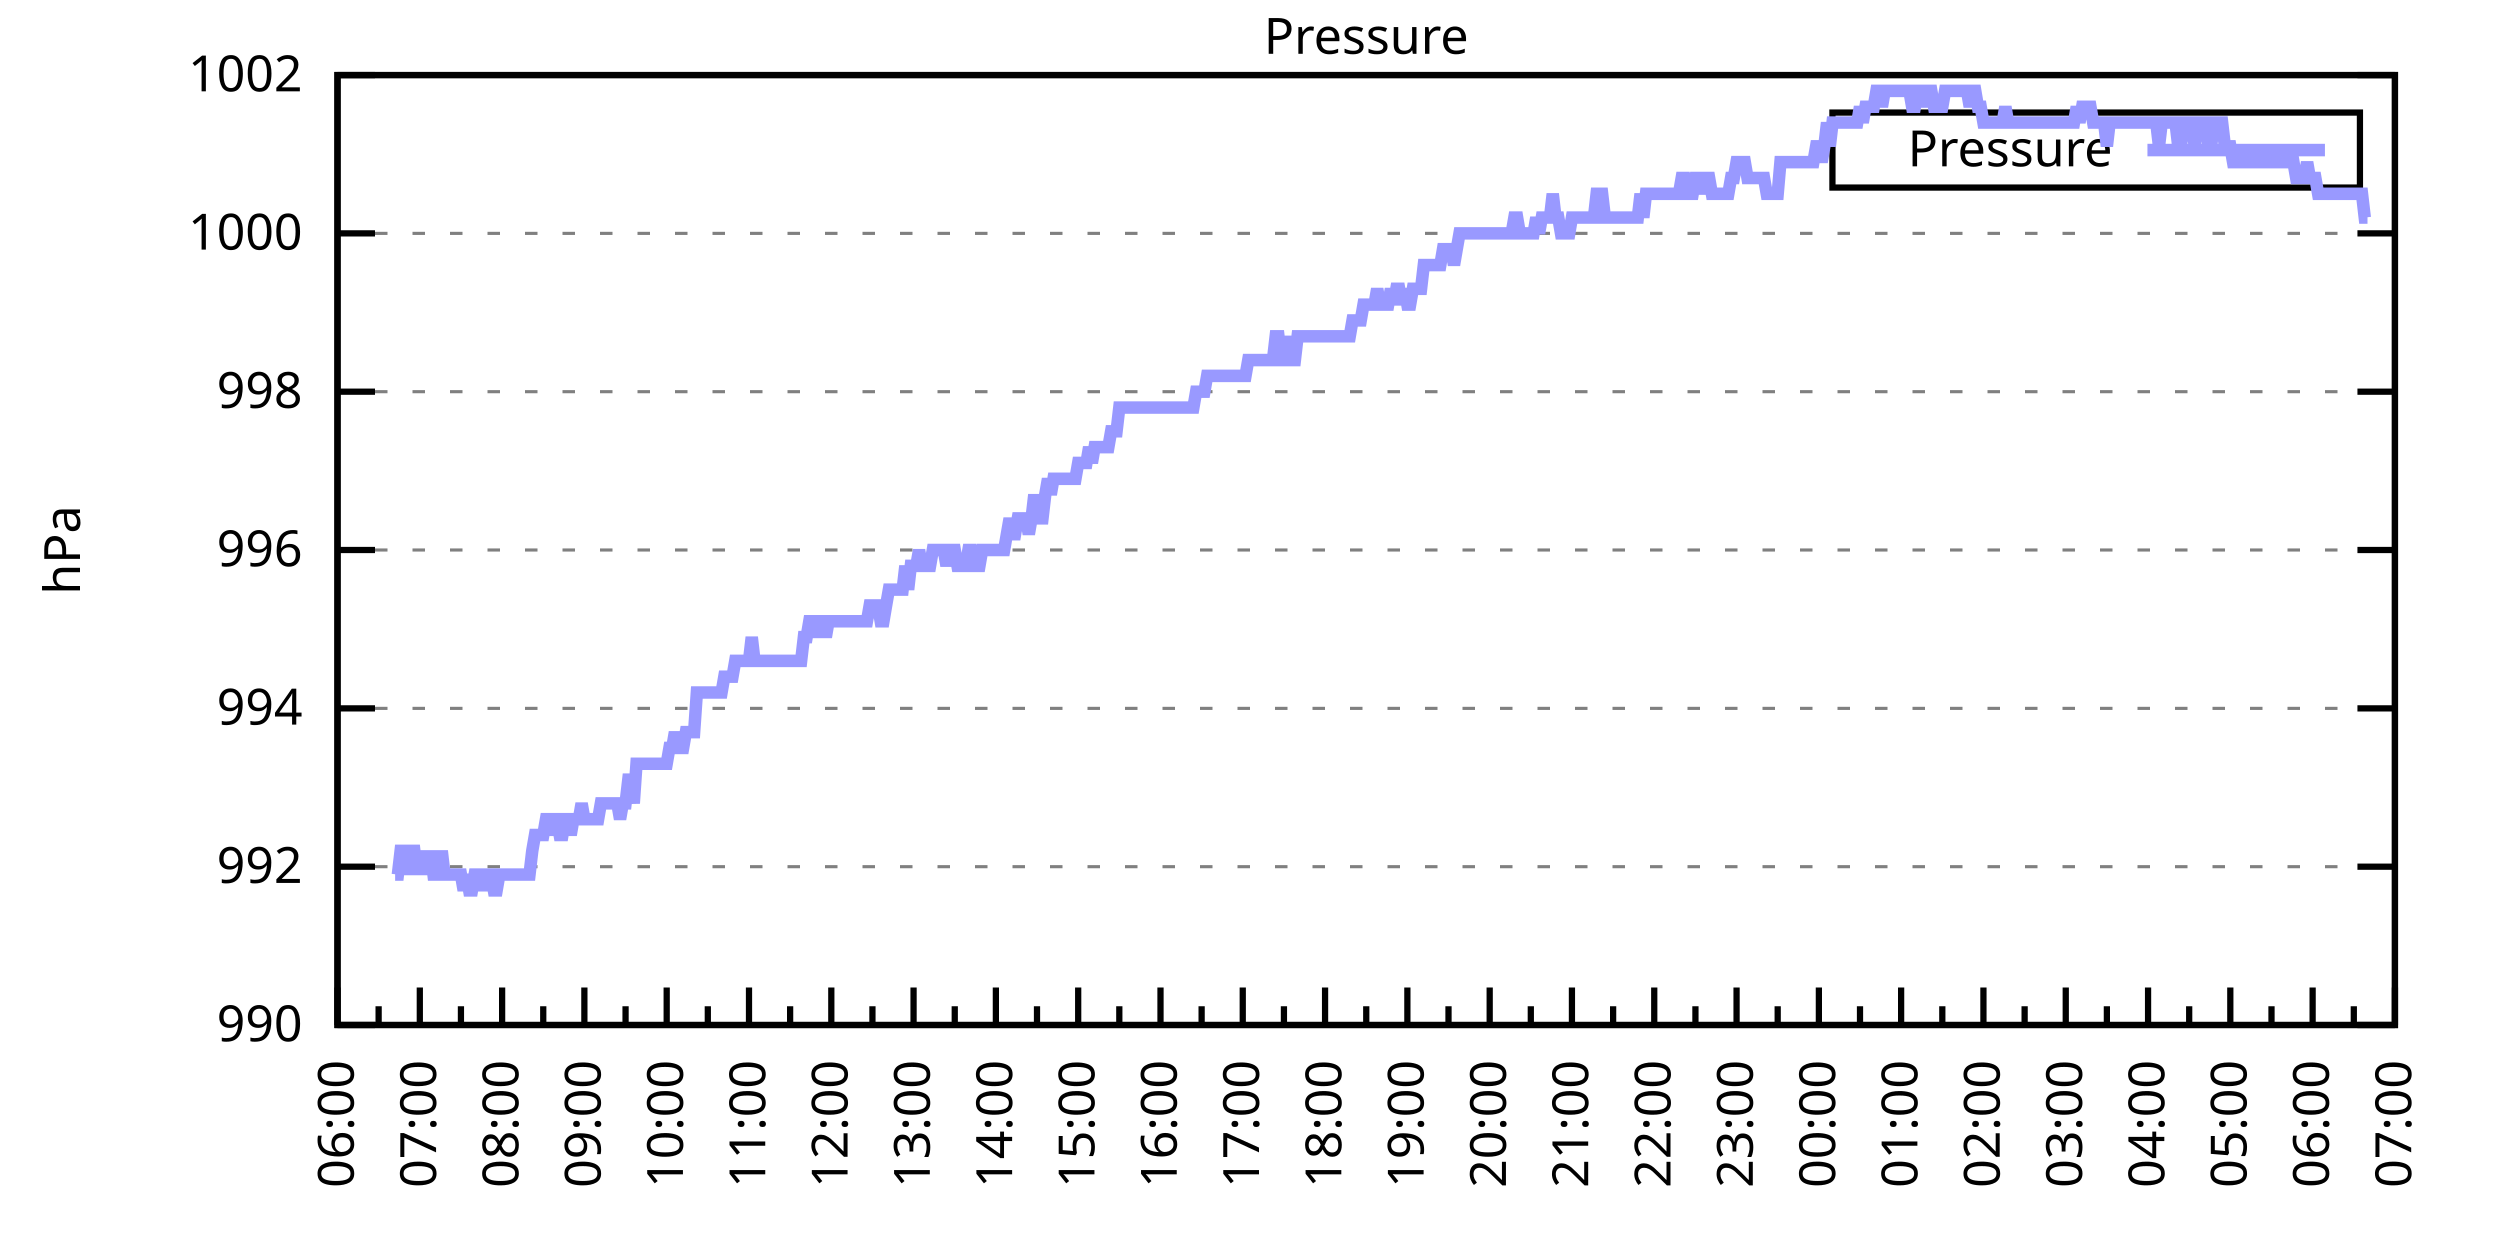
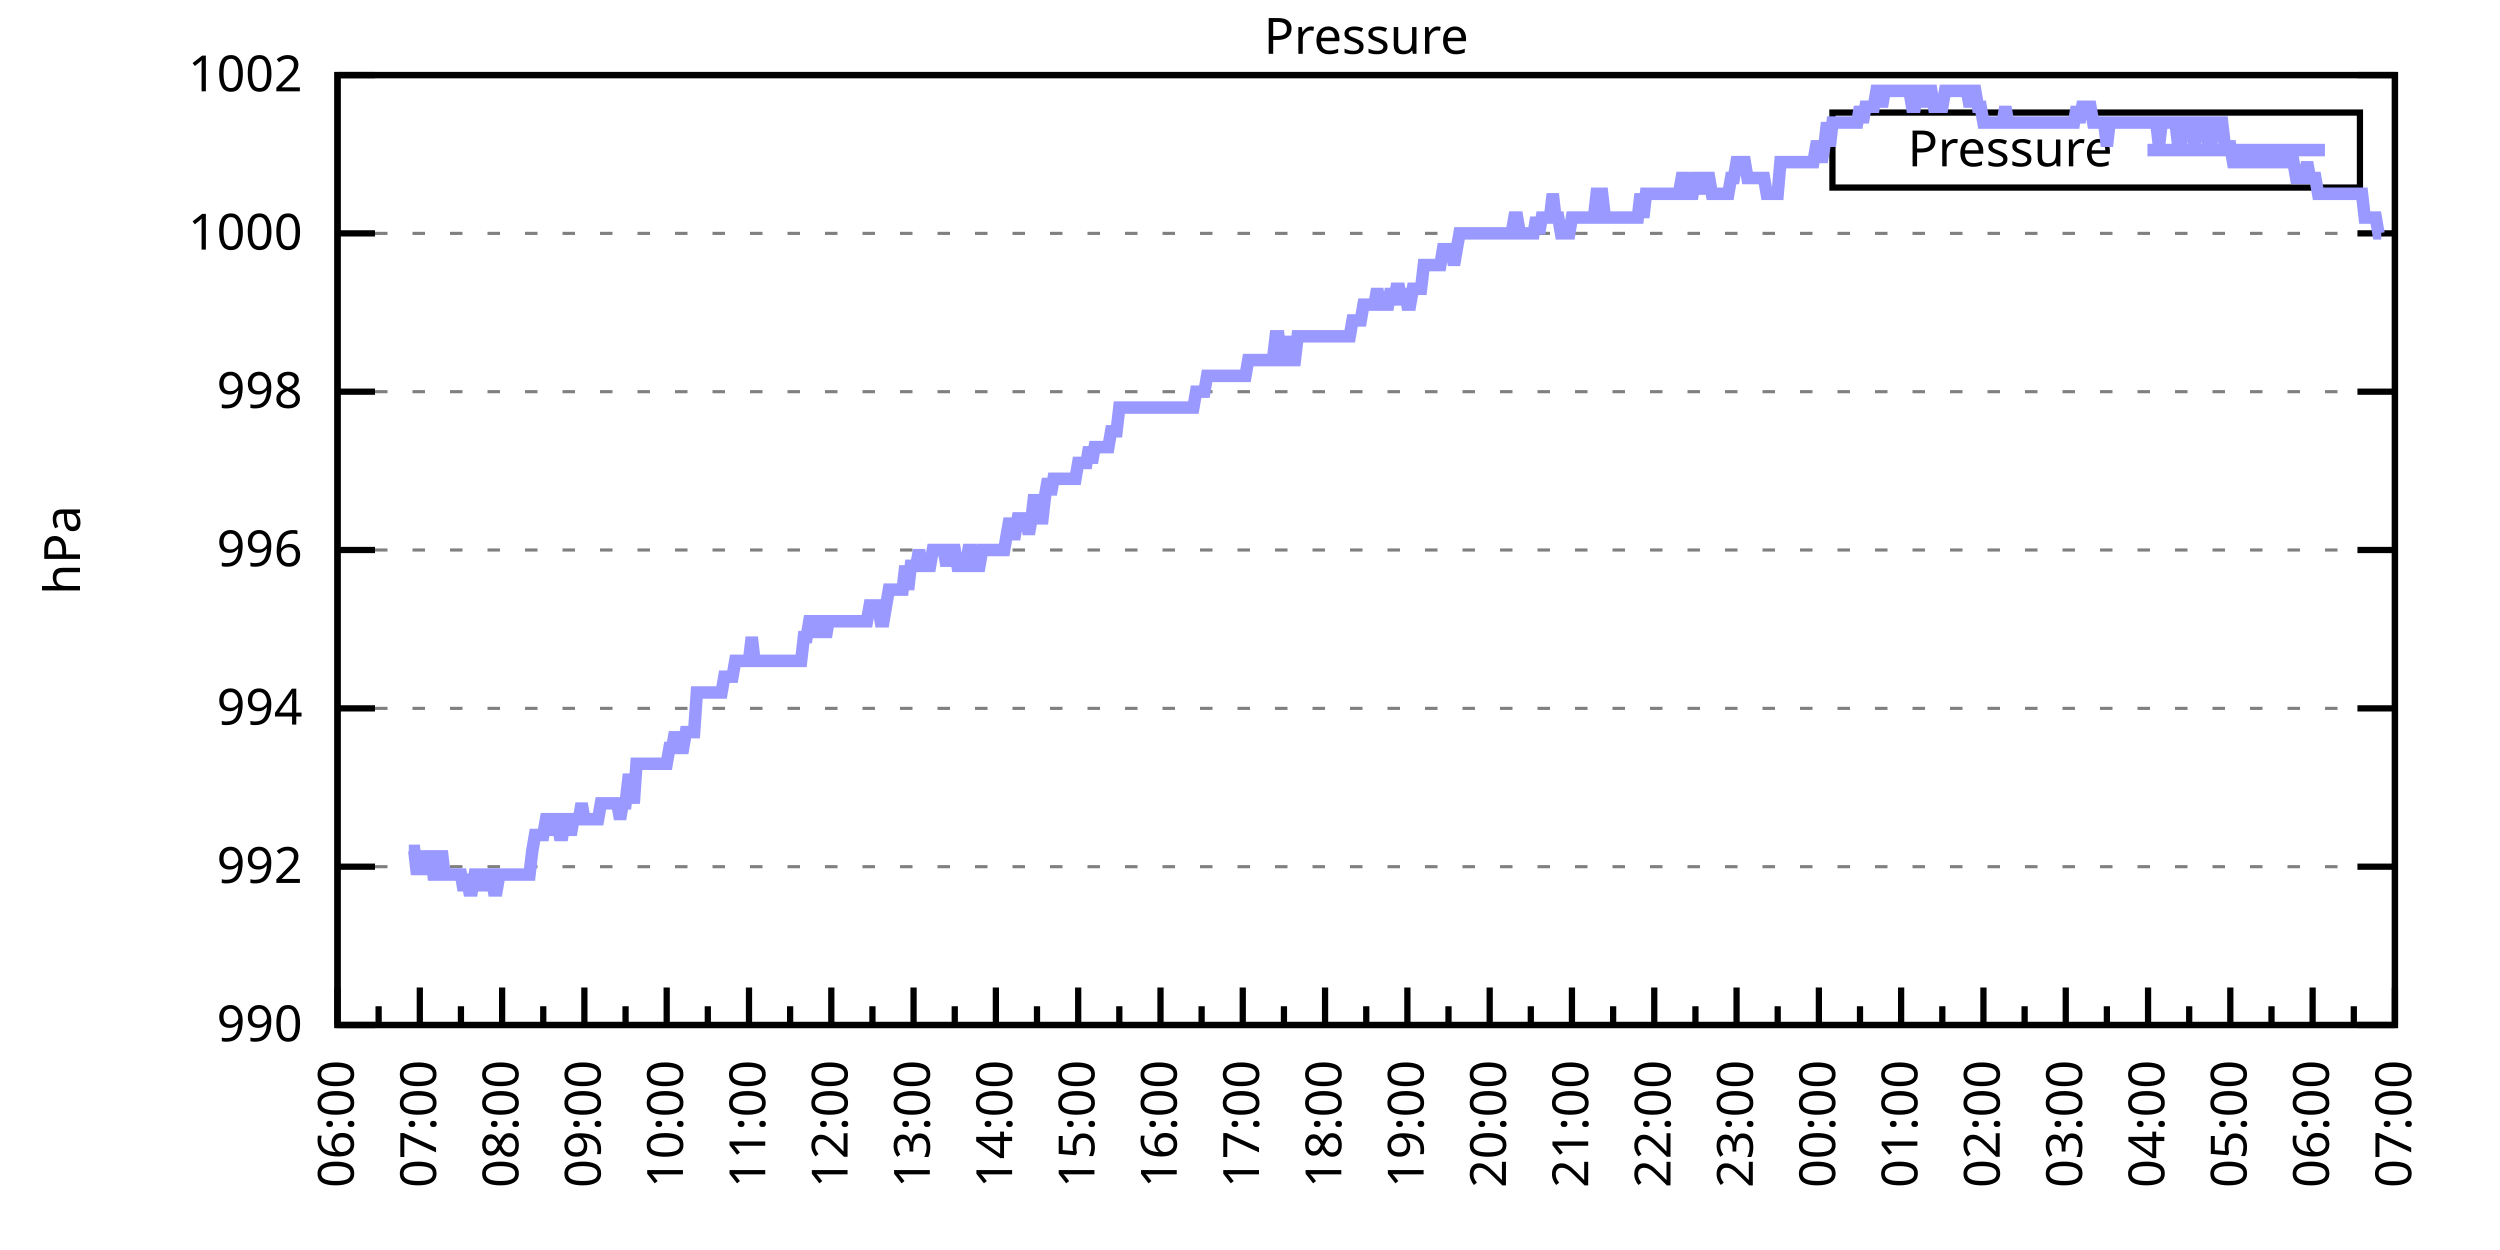
<svg xmlns="http://www.w3.org/2000/svg" xmlns:xlink="http://www.w3.org/1999/xlink" width="400" height="200" viewBox="0 0 400 200">
  <g id="gnuplot_canvas">
    <rect x="0" y="0" width="400" height="200" fill="none" />
    <defs>
      <circle id="gpDot" r="0.5" stroke-width="0.5" stroke="currentColor" />
      <path id="gpPt0" stroke-width="0.333" stroke="currentColor" d="M-1,0 h2 M0,-1 v2" />
      <path id="gpPt1" stroke-width="0.333" stroke="currentColor" d="M-1,-1 L1,1 M1,-1 L-1,1" />
      <path id="gpPt2" stroke-width="0.333" stroke="currentColor" d="M-1,0 L1,0 M0,-1 L0,1 M-1,-1 L1,1 M-1,1 L1,-1" />
      <rect id="gpPt3" stroke-width="0.333" stroke="currentColor" x="-1" y="-1" width="2" height="2" />
      <rect id="gpPt4" stroke-width="0.333" stroke="currentColor" fill="currentColor" x="-1" y="-1" width="2" height="2" />
      <circle id="gpPt5" stroke-width="0.333" stroke="currentColor" cx="0" cy="0" r="1" />
      <use xlink:href="#gpPt5" id="gpPt6" fill="currentColor" stroke="none" />
      <path id="gpPt7" stroke-width="0.333" stroke="currentColor" d="M0,-1.33 L-1.33,0.67 L1.33,0.67 z" />
      <use xlink:href="#gpPt7" id="gpPt8" fill="currentColor" stroke="none" />
      <use xlink:href="#gpPt7" id="gpPt9" stroke="currentColor" transform="rotate(180)" />
      <use xlink:href="#gpPt9" id="gpPt10" fill="currentColor" stroke="none" />
      <use xlink:href="#gpPt3" id="gpPt11" stroke="currentColor" transform="rotate(45)" />
      <use xlink:href="#gpPt11" id="gpPt12" fill="currentColor" stroke="none" />
      <path id="gpPt13" stroke-width="0.333" stroke="currentColor" d="M0,1.330 L1.265,0.411 L0.782,-1.067 L-0.782,-1.076 L-1.265,0.411 z" />
      <use xlink:href="#gpPt13" id="gpPt14" fill="currentColor" stroke="none" />
      <filter id="textbox" filterUnits="objectBoundingBox" x="0" y="0" height="1" width="1">
        <feFlood flood-color="white" flood-opacity="1" result="bgnd" />
        <feComposite in="SourceGraphic" in2="bgnd" operator="atop" />
      </filter>
      <filter id="greybox" filterUnits="objectBoundingBox" x="0" y="0" height="1" width="1">
        <feFlood flood-color="lightgrey" flood-opacity="1" result="grey" />
        <feComposite in="SourceGraphic" in2="grey" operator="atop" />
      </filter>
    </defs>
    <g fill="none" color="white" stroke="currentColor" stroke-width="1.00" stroke-linecap="butt" stroke-linejoin="miter">
</g>
    <g fill="none" color="black" stroke="currentColor" stroke-width="1.00" stroke-linecap="butt" stroke-linejoin="miter">
      <g stroke="none" shape-rendering="crispEdges">
        <polygon fill="rgb(255, 255, 255)" points="54.00,164.00 383.18,164.00 383.18,12.02 54.00,12.02 " />
      </g>
    </g>
    <g fill="none" color="black" stroke="currentColor" stroke-width="1.00" stroke-linecap="butt" stroke-linejoin="miter">
</g>
    <g fill="none" color="black" stroke="black" stroke-width="0.50" stroke-linecap="butt" stroke-linejoin="miter">
</g>
    <g fill="none" color="gray" stroke="currentColor" stroke-width="0.50" stroke-linecap="butt" stroke-linejoin="miter">
      <path stroke="gray" stroke-dasharray="2,4" class="gridline" d="M54.00,164.00 L383.19,164.00  " />
    </g>
    <g fill="none" color="gray" stroke="gray" stroke-width="1.00" stroke-linecap="butt" stroke-linejoin="miter">
</g>
    <g fill="none" color="black" stroke="currentColor" stroke-width="1.00" stroke-linecap="butt" stroke-linejoin="miter">
      <path stroke="black" d="M54.00,164.00 L60.00,164.00 M383.19,164.00 L377.19,164.00  " />
      <g transform="translate(48.40,166.60)" stroke="none" fill="black" font-family="Sans" font-size="8.00" text-anchor="end">
        <text>
          <tspan font-family="Sans"> 990</tspan>
        </text>
      </g>
    </g>
    <g fill="none" color="black" stroke="currentColor" stroke-width="1.00" stroke-linecap="butt" stroke-linejoin="miter">
</g>
    <g fill="none" color="black" stroke="black" stroke-width="0.50" stroke-linecap="butt" stroke-linejoin="miter">
</g>
    <g fill="none" color="gray" stroke="currentColor" stroke-width="0.50" stroke-linecap="butt" stroke-linejoin="miter">
      <path stroke="gray" stroke-dasharray="2,4" class="gridline" d="M54.00,138.67 L383.19,138.67  " />
    </g>
    <g fill="none" color="gray" stroke="gray" stroke-width="1.00" stroke-linecap="butt" stroke-linejoin="miter">
</g>
    <g fill="none" color="black" stroke="currentColor" stroke-width="1.00" stroke-linecap="butt" stroke-linejoin="miter">
      <path stroke="black" d="M54.00,138.67 L60.00,138.67 M383.19,138.67 L377.19,138.67  " />
      <g transform="translate(48.40,141.27)" stroke="none" fill="black" font-family="Sans" font-size="8.00" text-anchor="end">
        <text>
          <tspan font-family="Sans"> 992</tspan>
        </text>
      </g>
    </g>
    <g fill="none" color="black" stroke="currentColor" stroke-width="1.00" stroke-linecap="butt" stroke-linejoin="miter">
</g>
    <g fill="none" color="black" stroke="black" stroke-width="0.50" stroke-linecap="butt" stroke-linejoin="miter">
</g>
    <g fill="none" color="gray" stroke="currentColor" stroke-width="0.50" stroke-linecap="butt" stroke-linejoin="miter">
      <path stroke="gray" stroke-dasharray="2,4" class="gridline" d="M54.00,113.34 L383.19,113.34  " />
    </g>
    <g fill="none" color="gray" stroke="gray" stroke-width="1.00" stroke-linecap="butt" stroke-linejoin="miter">
</g>
    <g fill="none" color="black" stroke="currentColor" stroke-width="1.00" stroke-linecap="butt" stroke-linejoin="miter">
      <path stroke="black" d="M54.00,113.34 L60.00,113.34 M383.19,113.34 L377.19,113.34  " />
      <g transform="translate(48.40,115.94)" stroke="none" fill="black" font-family="Sans" font-size="8.00" text-anchor="end">
        <text>
          <tspan font-family="Sans"> 994</tspan>
        </text>
      </g>
    </g>
    <g fill="none" color="black" stroke="currentColor" stroke-width="1.00" stroke-linecap="butt" stroke-linejoin="miter">
</g>
    <g fill="none" color="black" stroke="black" stroke-width="0.50" stroke-linecap="butt" stroke-linejoin="miter">
</g>
    <g fill="none" color="gray" stroke="currentColor" stroke-width="0.50" stroke-linecap="butt" stroke-linejoin="miter">
      <path stroke="gray" stroke-dasharray="2,4" class="gridline" d="M54.00,88.00 L383.19,88.00  " />
    </g>
    <g fill="none" color="gray" stroke="gray" stroke-width="1.00" stroke-linecap="butt" stroke-linejoin="miter">
</g>
    <g fill="none" color="black" stroke="currentColor" stroke-width="1.00" stroke-linecap="butt" stroke-linejoin="miter">
      <path stroke="black" d="M54.00,88.00 L60.00,88.00 M383.19,88.00 L377.19,88.00  " />
      <g transform="translate(48.40,90.60)" stroke="none" fill="black" font-family="Sans" font-size="8.00" text-anchor="end">
        <text>
          <tspan font-family="Sans"> 996</tspan>
        </text>
      </g>
    </g>
    <g fill="none" color="black" stroke="currentColor" stroke-width="1.00" stroke-linecap="butt" stroke-linejoin="miter">
</g>
    <g fill="none" color="black" stroke="black" stroke-width="0.50" stroke-linecap="butt" stroke-linejoin="miter">
</g>
    <g fill="none" color="gray" stroke="currentColor" stroke-width="0.50" stroke-linecap="butt" stroke-linejoin="miter">
      <path stroke="gray" stroke-dasharray="2,4" class="gridline" d="M54.00,62.67 L383.19,62.67  " />
    </g>
    <g fill="none" color="gray" stroke="gray" stroke-width="1.00" stroke-linecap="butt" stroke-linejoin="miter">
</g>
    <g fill="none" color="black" stroke="currentColor" stroke-width="1.00" stroke-linecap="butt" stroke-linejoin="miter">
      <path stroke="black" d="M54.00,62.67 L60.00,62.67 M383.19,62.67 L377.19,62.67  " />
      <g transform="translate(48.40,65.27)" stroke="none" fill="black" font-family="Sans" font-size="8.00" text-anchor="end">
        <text>
          <tspan font-family="Sans"> 998</tspan>
        </text>
      </g>
    </g>
    <g fill="none" color="black" stroke="currentColor" stroke-width="1.00" stroke-linecap="butt" stroke-linejoin="miter">
</g>
    <g fill="none" color="black" stroke="black" stroke-width="0.50" stroke-linecap="butt" stroke-linejoin="miter">
</g>
    <g fill="none" color="gray" stroke="currentColor" stroke-width="0.50" stroke-linecap="butt" stroke-linejoin="miter">
      <path stroke="gray" stroke-dasharray="2,4" class="gridline" d="M54.00,37.34 L383.19,37.34  " />
    </g>
    <g fill="none" color="gray" stroke="gray" stroke-width="1.00" stroke-linecap="butt" stroke-linejoin="miter">
</g>
    <g fill="none" color="black" stroke="currentColor" stroke-width="1.00" stroke-linecap="butt" stroke-linejoin="miter">
      <path stroke="black" d="M54.00,37.34 L60.00,37.34 M383.19,37.34 L377.19,37.34  " />
      <g transform="translate(48.40,39.94)" stroke="none" fill="black" font-family="Sans" font-size="8.00" text-anchor="end">
        <text>
          <tspan font-family="Sans"> 1000</tspan>
        </text>
      </g>
    </g>
    <g fill="none" color="black" stroke="currentColor" stroke-width="1.00" stroke-linecap="butt" stroke-linejoin="miter">
</g>
    <g fill="none" color="black" stroke="black" stroke-width="0.50" stroke-linecap="butt" stroke-linejoin="miter">
</g>
    <g fill="none" color="gray" stroke="currentColor" stroke-width="0.50" stroke-linecap="butt" stroke-linejoin="miter">
      <path stroke="gray" stroke-dasharray="2,4" class="gridline" d="M54.00,12.01 L383.19,12.01  " />
    </g>
    <g fill="none" color="gray" stroke="gray" stroke-width="1.00" stroke-linecap="butt" stroke-linejoin="miter">
</g>
    <g fill="none" color="black" stroke="currentColor" stroke-width="1.00" stroke-linecap="butt" stroke-linejoin="miter">
      <path stroke="black" d="M54.00,12.01 L60.00,12.01 M383.19,12.01 L377.19,12.01  " />
      <g transform="translate(48.40,14.61)" stroke="none" fill="black" font-family="Sans" font-size="8.00" text-anchor="end">
        <text>
          <tspan font-family="Sans"> 1002</tspan>
        </text>
      </g>
    </g>
    <g fill="none" color="black" stroke="currentColor" stroke-width="1.00" stroke-linecap="butt" stroke-linejoin="miter">
      <path stroke="black" d="M54.00,164.00 L54.00,158.00  " />
      <g transform="translate(56.60,169.60) rotate(270)" stroke="none" fill="black" font-family="Sans" font-size="8.00" text-anchor="end">
        <text>
          <tspan font-family="Sans">06:00</tspan>
        </text>
      </g>
    </g>
    <g fill="none" color="black" stroke="currentColor" stroke-width="1.00" stroke-linecap="butt" stroke-linejoin="miter">
      <path stroke="black" d="M60.58,164.00 L60.58,161.00 M67.17,164.00 L67.17,158.00  " />
      <g transform="translate(69.77,169.60) rotate(270)" stroke="none" fill="black" font-family="Sans" font-size="8.00" text-anchor="end">
        <text>
          <tspan font-family="Sans">07:00</tspan>
        </text>
      </g>
    </g>
    <g fill="none" color="black" stroke="currentColor" stroke-width="1.00" stroke-linecap="butt" stroke-linejoin="miter">
      <path stroke="black" d="M73.75,164.00 L73.75,161.00 M80.34,164.00 L80.34,158.00  " />
      <g transform="translate(82.94,169.60) rotate(270)" stroke="none" fill="black" font-family="Sans" font-size="8.00" text-anchor="end">
        <text>
          <tspan font-family="Sans">08:00</tspan>
        </text>
      </g>
    </g>
    <g fill="none" color="black" stroke="currentColor" stroke-width="1.00" stroke-linecap="butt" stroke-linejoin="miter">
      <path stroke="black" d="M86.92,164.00 L86.92,161.00 M93.50,164.00 L93.50,158.00  " />
      <g transform="translate(96.10,169.60) rotate(270)" stroke="none" fill="black" font-family="Sans" font-size="8.00" text-anchor="end">
        <text>
          <tspan font-family="Sans">09:00</tspan>
        </text>
      </g>
    </g>
    <g fill="none" color="black" stroke="currentColor" stroke-width="1.00" stroke-linecap="butt" stroke-linejoin="miter">
      <path stroke="black" d="M100.09,164.00 L100.09,161.00 M106.67,164.00 L106.67,158.00  " />
      <g transform="translate(109.27,169.60) rotate(270)" stroke="none" fill="black" font-family="Sans" font-size="8.00" text-anchor="end">
        <text>
          <tspan font-family="Sans">10:00</tspan>
        </text>
      </g>
    </g>
    <g fill="none" color="black" stroke="currentColor" stroke-width="1.00" stroke-linecap="butt" stroke-linejoin="miter">
      <path stroke="black" d="M113.25,164.00 L113.25,161.00 M119.84,164.00 L119.84,158.00  " />
      <g transform="translate(122.44,169.60) rotate(270)" stroke="none" fill="black" font-family="Sans" font-size="8.00" text-anchor="end">
        <text>
          <tspan font-family="Sans">11:00</tspan>
        </text>
      </g>
    </g>
    <g fill="none" color="black" stroke="currentColor" stroke-width="1.00" stroke-linecap="butt" stroke-linejoin="miter">
      <path stroke="black" d="M126.42,164.00 L126.42,161.00 M133.01,164.00 L133.01,158.00  " />
      <g transform="translate(135.61,169.60) rotate(270)" stroke="none" fill="black" font-family="Sans" font-size="8.00" text-anchor="end">
        <text>
          <tspan font-family="Sans">12:00</tspan>
        </text>
      </g>
    </g>
    <g fill="none" color="black" stroke="currentColor" stroke-width="1.00" stroke-linecap="butt" stroke-linejoin="miter">
      <path stroke="black" d="M139.59,164.00 L139.59,161.00 M146.17,164.00 L146.17,158.00  " />
      <g transform="translate(148.77,169.60) rotate(270)" stroke="none" fill="black" font-family="Sans" font-size="8.00" text-anchor="end">
        <text>
          <tspan font-family="Sans">13:00</tspan>
        </text>
      </g>
    </g>
    <g fill="none" color="black" stroke="currentColor" stroke-width="1.00" stroke-linecap="butt" stroke-linejoin="miter">
      <path stroke="black" d="M152.76,164.00 L152.76,161.00 M159.34,164.00 L159.34,158.00  " />
      <g transform="translate(161.94,169.60) rotate(270)" stroke="none" fill="black" font-family="Sans" font-size="8.00" text-anchor="end">
        <text>
          <tspan font-family="Sans">14:00</tspan>
        </text>
      </g>
    </g>
    <g fill="none" color="black" stroke="currentColor" stroke-width="1.00" stroke-linecap="butt" stroke-linejoin="miter">
      <path stroke="black" d="M165.92,164.00 L165.92,161.00 M172.51,164.00 L172.51,158.00  " />
      <g transform="translate(175.11,169.60) rotate(270)" stroke="none" fill="black" font-family="Sans" font-size="8.00" text-anchor="end">
        <text>
          <tspan font-family="Sans">15:00</tspan>
        </text>
      </g>
    </g>
    <g fill="none" color="black" stroke="currentColor" stroke-width="1.00" stroke-linecap="butt" stroke-linejoin="miter">
      <path stroke="black" d="M179.09,164.00 L179.09,161.00 M185.68,164.00 L185.68,158.00  " />
      <g transform="translate(188.28,169.60) rotate(270)" stroke="none" fill="black" font-family="Sans" font-size="8.00" text-anchor="end">
        <text>
          <tspan font-family="Sans">16:00</tspan>
        </text>
      </g>
    </g>
    <g fill="none" color="black" stroke="currentColor" stroke-width="1.00" stroke-linecap="butt" stroke-linejoin="miter">
      <path stroke="black" d="M192.26,164.00 L192.26,161.00 M198.84,164.00 L198.84,158.00  " />
      <g transform="translate(201.44,169.60) rotate(270)" stroke="none" fill="black" font-family="Sans" font-size="8.00" text-anchor="end">
        <text>
          <tspan font-family="Sans">17:00</tspan>
        </text>
      </g>
    </g>
    <g fill="none" color="black" stroke="currentColor" stroke-width="1.00" stroke-linecap="butt" stroke-linejoin="miter">
      <path stroke="black" d="M205.43,164.00 L205.43,161.00 M212.01,164.00 L212.01,158.00  " />
      <g transform="translate(214.61,169.60) rotate(270)" stroke="none" fill="black" font-family="Sans" font-size="8.00" text-anchor="end">
        <text>
          <tspan font-family="Sans">18:00</tspan>
        </text>
      </g>
    </g>
    <g fill="none" color="black" stroke="currentColor" stroke-width="1.00" stroke-linecap="butt" stroke-linejoin="miter">
      <path stroke="black" d="M218.60,164.00 L218.60,161.00 M225.18,164.00 L225.18,158.00  " />
      <g transform="translate(227.78,169.60) rotate(270)" stroke="none" fill="black" font-family="Sans" font-size="8.00" text-anchor="end">
        <text>
          <tspan font-family="Sans">19:00</tspan>
        </text>
      </g>
    </g>
    <g fill="none" color="black" stroke="currentColor" stroke-width="1.00" stroke-linecap="butt" stroke-linejoin="miter">
      <path stroke="black" d="M231.76,164.00 L231.76,161.00 M238.35,164.00 L238.35,158.00  " />
      <g transform="translate(240.95,169.60) rotate(270)" stroke="none" fill="black" font-family="Sans" font-size="8.00" text-anchor="end">
        <text>
          <tspan font-family="Sans">20:00</tspan>
        </text>
      </g>
    </g>
    <g fill="none" color="black" stroke="currentColor" stroke-width="1.00" stroke-linecap="butt" stroke-linejoin="miter">
      <path stroke="black" d="M244.93,164.00 L244.93,161.00 M251.51,164.00 L251.51,158.00  " />
      <g transform="translate(254.11,169.60) rotate(270)" stroke="none" fill="black" font-family="Sans" font-size="8.00" text-anchor="end">
        <text>
          <tspan font-family="Sans">21:00</tspan>
        </text>
      </g>
    </g>
    <g fill="none" color="black" stroke="currentColor" stroke-width="1.00" stroke-linecap="butt" stroke-linejoin="miter">
      <path stroke="black" d="M258.10,164.00 L258.10,161.00 M264.68,164.00 L264.68,158.00  " />
      <g transform="translate(267.28,169.60) rotate(270)" stroke="none" fill="black" font-family="Sans" font-size="8.00" text-anchor="end">
        <text>
          <tspan font-family="Sans">22:00</tspan>
        </text>
      </g>
    </g>
    <g fill="none" color="black" stroke="currentColor" stroke-width="1.00" stroke-linecap="butt" stroke-linejoin="miter">
      <path stroke="black" d="M271.27,164.00 L271.27,161.00 M277.85,164.00 L277.85,158.00  " />
      <g transform="translate(280.45,169.60) rotate(270)" stroke="none" fill="black" font-family="Sans" font-size="8.00" text-anchor="end">
        <text>
          <tspan font-family="Sans">23:00</tspan>
        </text>
      </g>
    </g>
    <g fill="none" color="black" stroke="currentColor" stroke-width="1.00" stroke-linecap="butt" stroke-linejoin="miter">
      <path stroke="black" d="M284.43,164.00 L284.43,161.00 M291.02,164.00 L291.02,158.00  " />
      <g transform="translate(293.62,169.60) rotate(270)" stroke="none" fill="black" font-family="Sans" font-size="8.00" text-anchor="end">
        <text>
          <tspan font-family="Sans">00:00</tspan>
        </text>
      </g>
    </g>
    <g fill="none" color="black" stroke="currentColor" stroke-width="1.00" stroke-linecap="butt" stroke-linejoin="miter">
      <path stroke="black" d="M297.60,164.00 L297.60,161.00 M304.18,164.00 L304.18,158.00  " />
      <g transform="translate(306.78,169.60) rotate(270)" stroke="none" fill="black" font-family="Sans" font-size="8.00" text-anchor="end">
        <text>
          <tspan font-family="Sans">01:00</tspan>
        </text>
      </g>
    </g>
    <g fill="none" color="black" stroke="currentColor" stroke-width="1.00" stroke-linecap="butt" stroke-linejoin="miter">
      <path stroke="black" d="M310.77,164.00 L310.77,161.00 M317.35,164.00 L317.35,158.00  " />
      <g transform="translate(319.95,169.60) rotate(270)" stroke="none" fill="black" font-family="Sans" font-size="8.00" text-anchor="end">
        <text>
          <tspan font-family="Sans">02:00</tspan>
        </text>
      </g>
    </g>
    <g fill="none" color="black" stroke="currentColor" stroke-width="1.00" stroke-linecap="butt" stroke-linejoin="miter">
      <path stroke="black" d="M323.94,164.00 L323.94,161.00 M330.52,164.00 L330.52,158.00  " />
      <g transform="translate(333.12,169.60) rotate(270)" stroke="none" fill="black" font-family="Sans" font-size="8.00" text-anchor="end">
        <text>
          <tspan font-family="Sans">03:00</tspan>
        </text>
      </g>
    </g>
    <g fill="none" color="black" stroke="currentColor" stroke-width="1.00" stroke-linecap="butt" stroke-linejoin="miter">
      <path stroke="black" d="M337.10,164.00 L337.10,161.00 M343.69,164.00 L343.69,158.00  " />
      <g transform="translate(346.29,169.60) rotate(270)" stroke="none" fill="black" font-family="Sans" font-size="8.00" text-anchor="end">
        <text>
          <tspan font-family="Sans">04:00</tspan>
        </text>
      </g>
    </g>
    <g fill="none" color="black" stroke="currentColor" stroke-width="1.00" stroke-linecap="butt" stroke-linejoin="miter">
      <path stroke="black" d="M350.27,164.00 L350.27,161.00 M356.85,164.00 L356.85,158.00  " />
      <g transform="translate(359.45,169.60) rotate(270)" stroke="none" fill="black" font-family="Sans" font-size="8.00" text-anchor="end">
        <text>
          <tspan font-family="Sans">05:00</tspan>
        </text>
      </g>
    </g>
    <g fill="none" color="black" stroke="currentColor" stroke-width="1.00" stroke-linecap="butt" stroke-linejoin="miter">
      <path stroke="black" d="M363.44,164.00 L363.44,161.00 M370.02,164.00 L370.02,158.00  " />
      <g transform="translate(372.62,169.60) rotate(270)" stroke="none" fill="black" font-family="Sans" font-size="8.00" text-anchor="end">
        <text>
          <tspan font-family="Sans">06:00</tspan>
        </text>
      </g>
    </g>
    <g fill="none" color="black" stroke="currentColor" stroke-width="1.00" stroke-linecap="butt" stroke-linejoin="miter">
      <path stroke="black" d="M376.61,164.00 L376.61,161.00 M383.19,164.00 L383.19,158.00  " />
      <g transform="translate(385.79,169.60) rotate(270)" stroke="none" fill="black" font-family="Sans" font-size="8.00" text-anchor="end">
        <text>
          <tspan font-family="Sans">07:00</tspan>
        </text>
      </g>
    </g>
    <g fill="none" color="black" stroke="currentColor" stroke-width="1.00" stroke-linecap="butt" stroke-linejoin="miter">
</g>
    <g fill="none" color="black" stroke="currentColor" stroke-width="1.00" stroke-linecap="butt" stroke-linejoin="miter">
      <path stroke="black" d="M54.00,12.01 L54.00,164.00 L383.19,164.00 L383.19,12.01 L54.00,12.01 Z  " />
    </g>
    <g fill="none" color="black" stroke="currentColor" stroke-width="1.00" stroke-linecap="butt" stroke-linejoin="miter">
      <g transform="translate(12.80,88.01) rotate(270)" stroke="none" fill="black" font-family="Sans" font-size="8.00" text-anchor="middle">
        <text>
          <tspan font-family="Sans">hPa</tspan>
        </text>
      </g>
    </g>
    <g fill="none" color="black" stroke="currentColor" stroke-width="1.00" stroke-linecap="butt" stroke-linejoin="miter">
</g>
    <g fill="none" color="black" stroke="currentColor" stroke-width="1.00" stroke-linecap="butt" stroke-linejoin="miter">
      <path stroke="black" d="M293.19,30.01 L293.19,18.01 L377.59,18.01 L377.59,30.01 L293.19,30.01 Z  " />
    </g>
    <g id="Pressure_plot_1">
      <g fill="none" color="white" stroke="black" stroke-width="2.00" stroke-linecap="butt" stroke-linejoin="miter">
</g>
      <g fill="none" color="black" stroke="currentColor" stroke-width="2.00" stroke-linecap="butt" stroke-linejoin="miter">
        <g transform="translate(337.99,26.61)" stroke="none" fill="black" font-family="Sans" font-size="8.00" text-anchor="end">
          <text>
            <tspan font-family="Sans">Pressure</tspan>
          </text>
        </g>
      </g>
      <g fill="none" color="black" stroke="currentColor" stroke-width="2.00" stroke-linecap="butt" stroke-linejoin="miter">
-         <path stroke="rgb(153, 153, 255)" d="M343.59,24.01 L371.99,24.01 M63.22,139.93 L63.66,139.93 L64.10,136.14 L64.53,136.14 L64.97,139.93 L65.41,136.14   L65.85,136.14 L66.29,136.14 L66.73,139.93 L67.17,136.14 L67.61,139.93 L68.05,136.14 L68.48,139.93 L68.92,136.14   L69.36,139.93 L69.80,139.93 L70.24,139.93 L70.68,136.14 L71.12,139.93 L71.56,139.93 L72.00,139.93 L72.43,139.93   L72.87,139.93 L73.31,139.93 L73.75,139.93 L74.19,142.47 L74.63,139.93 L75.07,142.47 L75.51,142.47 L75.95,139.93   L76.38,139.93 L76.82,139.93 L77.26,142.47 L77.70,139.93 L78.14,139.93 L78.58,139.93 L79.02,142.47 L79.46,142.47   L79.90,139.93 L80.34,139.93 L80.77,139.93 L81.21,139.93 L81.65,139.93 L82.09,139.93 L82.53,139.93 L82.97,139.93   L83.41,139.93 L83.85,139.93 L84.29,139.93 L84.72,139.93 L85.16,136.14 L85.60,133.60 L86.04,133.60 L86.48,133.60   L86.92,133.60 L87.36,131.07 L87.80,131.07 L88.24,133.60 L88.67,131.07 L89.11,131.07 L89.55,133.60 L89.99,133.60   L90.43,131.07 L90.87,131.07 L91.31,133.60 L91.75,131.07 L92.19,131.07 L92.62,131.07 L93.06,128.54 L93.50,131.07   L93.94,131.07 L94.38,131.07 L94.82,131.07 L95.26,131.07 L95.70,131.07 L96.14,128.54 L96.58,128.54 L97.01,128.54   L97.45,128.54 L97.89,128.54 L98.33,128.54 L98.77,128.54 L99.21,131.07 L99.65,128.54 L100.09,128.54 L100.53,124.74   L100.96,124.74 L101.40,128.54 L101.84,122.20 L102.28,122.20 L102.72,122.20 L103.16,122.20 L103.60,122.20 L104.04,122.20   L104.48,122.20 L104.91,122.20 L105.35,122.20 L105.79,122.20 L106.23,122.20 L106.67,122.20 L107.11,119.67 L107.55,119.67   L107.99,117.14 L108.43,119.67 L108.87,119.67 L109.30,119.67 L109.74,117.14 L110.18,117.14 L110.62,117.14 L111.06,117.14   L111.50,110.80 L111.94,110.80 L112.38,110.80 L112.82,110.80 L113.25,110.80 L113.69,110.80 L114.13,110.80 L114.57,110.80   L115.01,110.80 L115.45,110.80 L115.89,108.27 L116.33,108.27 L116.77,108.27 L117.20,108.27 L117.64,105.74 L118.08,105.74   L118.52,105.74 L118.96,105.74 L119.40,105.74 L119.84,105.74 L120.28,101.94 L120.72,105.74 L121.15,105.74 L121.59,105.74   L122.03,105.74 L122.47,105.74 L122.91,105.74 L123.35,105.74 L123.79,105.74 L124.23,105.74 L124.67,105.74 L125.11,105.74   L125.54,105.74 L125.98,105.74 L126.42,105.74 L126.86,105.74 L127.30,105.74 L127.74,105.74 L128.18,105.74 L128.62,101.94   L129.06,101.94 L129.49,99.40 L129.93,99.40 L130.37,101.94 L130.81,99.40 L131.25,99.40 L131.69,99.40 L132.13,101.94   L132.57,99.40 L133.01,99.40 L133.44,99.40 L133.88,99.40 L134.32,99.40 L134.76,99.40 L135.20,99.40 L135.64,99.40   L136.08,99.40 L136.52,99.40 L136.96,99.40 L137.39,99.40 L137.83,99.40 L138.27,99.40 L138.71,99.40 L139.15,96.87   L139.59,96.87 L140.03,96.87 L140.47,96.87 L140.91,99.40 L141.35,99.40 L141.78,96.87 L142.22,94.34 L142.66,94.34   L143.10,94.34 L143.54,94.34 L143.98,94.34 L144.42,94.34 L144.86,90.54 L145.30,94.34 L145.73,90.54 L146.17,90.54   L146.61,90.54 L147.05,88.00 L147.49,90.54 L147.93,90.54 L148.37,90.54 L148.81,90.54 L149.25,88.00 L149.68,88.00   L150.12,88.00 L150.56,88.00 L151.00,88.00 L151.44,90.54 L151.88,88.00 L152.32,88.00 L152.76,88.00 L153.20,90.54   L153.63,90.54 L154.07,90.54 L154.51,90.54 L154.95,88.00 L155.39,88.00 L155.83,90.54 L156.27,90.54 L156.71,90.54   L157.15,88.00 L157.59,88.00 L158.02,88.00 L158.46,88.00 L158.90,88.00 L159.34,88.00 L159.78,88.00 L160.22,88.00   L160.66,88.00 L161.10,85.47 L161.54,82.94 L161.97,85.47 L162.41,85.47 L162.85,82.94 L163.29,82.94 L163.73,82.94   L164.17,82.94 L164.61,85.47 L165.05,82.94 L165.49,79.14 L165.92,82.94 L166.36,82.94 L166.80,82.94 L167.24,79.14   L167.68,76.61 L168.12,79.14 L168.56,76.61 L169.00,76.61 L169.44,76.61 L169.87,76.61 L170.31,76.61 L170.75,76.61   L171.19,76.61 L171.63,76.61 L172.07,76.61 L172.51,74.07 L172.95,74.07 L173.39,74.07 L173.83,74.07 L174.26,71.54   L174.70,74.07 L175.14,71.54 L175.58,71.54 L176.02,71.54 L176.46,71.54 L176.90,71.54 L177.34,71.54 L177.78,69.01   L178.21,69.01 L178.65,69.01 L179.09,65.21 L179.53,65.21 L179.97,65.21 L180.41,65.21 L180.85,65.21 L181.29,65.21   L181.73,65.21 L182.16,65.21 L182.60,65.21 L183.04,65.21 L183.48,65.21 L183.92,65.21 L184.36,65.21 L184.80,65.21   L185.24,65.21 L185.68,65.21 L186.11,65.21 L186.55,65.21 L186.99,65.21 L187.43,65.21 L187.87,65.21 L188.31,65.21   L188.75,65.21 L189.19,65.21 L189.63,65.21 L190.07,65.21 L190.50,65.21 L190.94,65.21 L191.38,62.67 L191.82,62.67   L192.26,62.67 L192.70,62.67 L193.14,60.14 L193.58,60.14 L194.02,60.14 L194.45,60.14 L194.89,60.14 L195.33,60.14   L195.77,60.14 L196.21,60.14 L196.65,60.14 L197.09,60.14 L197.53,60.14 L197.97,60.14 L198.40,60.14 L198.84,60.14   L199.28,60.14 L199.72,57.61 L200.16,57.61 L200.60,57.61 L201.04,57.61 L201.48,57.61 L201.92,57.61 L202.35,57.61   L202.79,57.61 L203.23,57.61 L203.67,57.61 L204.11,53.81 L204.55,53.81 L204.99,57.61 L205.43,57.61 L205.87,57.61   L206.31,53.81 L206.74,57.61 L207.18,57.61 L207.62,53.81 L208.06,53.81 L208.50,53.81 L208.94,53.81 L209.38,53.81   L209.82,53.81 L210.26,53.81 L210.69,53.81 L211.13,53.81 L211.57,53.81 L212.01,53.81 L212.45,53.81 L212.89,53.81   L213.33,53.81 L213.77,53.81 L214.21,53.81 L214.64,53.81 L215.08,53.81 L215.52,53.81 L215.96,53.81 L216.40,51.27   L216.84,51.27 L217.28,51.27 L217.72,51.27 L218.16,48.74 L218.60,48.74 L219.03,48.74 L219.47,48.74 L219.91,48.74   L220.35,46.21 L220.79,48.74 L221.23,48.74 L221.67,48.74 L222.11,48.74 L222.55,46.21 L222.98,48.74 L223.42,46.21   L223.86,46.21 L224.30,48.74 L224.74,46.21 L225.18,48.74 L225.62,48.74 L226.06,46.21 L226.50,46.21 L226.93,46.21   L227.37,46.21 L227.81,42.41 L228.25,42.41 L228.69,42.41 L229.13,42.41 L229.57,42.41 L230.01,42.41 L230.45,42.41   L230.88,39.87 L231.32,39.87 L231.76,39.87 L232.20,39.87 L232.64,42.41 L233.08,39.87 L233.52,37.34 L233.96,37.34   L234.40,37.34 L234.84,37.34 L235.27,37.34 L235.71,37.34 L236.15,37.34 L236.59,37.34 L237.03,37.34 L237.47,37.34   L237.91,37.34 L238.35,37.34 L238.79,37.34 L239.22,37.34 L239.66,37.34 L240.10,37.34 L240.54,37.34 L240.98,37.34   L241.42,37.34 L241.86,37.34 L242.30,34.81 L242.74,34.81 L243.17,37.34 L243.61,37.34 L244.05,37.34 L244.49,37.34   L244.93,37.34 L245.37,37.34 L245.81,34.81 L246.25,37.34 L246.69,34.81 L247.12,34.81 L247.56,34.81 L248.00,34.81   L248.44,31.01 L248.88,34.81 L249.32,34.81 L249.76,37.34 L250.20,37.34 L250.64,37.34 L251.08,37.34 L251.51,34.81   L251.95,34.81 L252.39,34.81 L252.83,34.81 L253.27,34.81 L253.71,34.81 L254.15,34.81 L254.59,34.81 L255.03,34.81   L255.46,31.01 L255.90,31.01 L256.34,31.01 L256.78,34.81 L257.22,34.81 L257.66,34.81 L258.10,34.81 L258.54,34.81   L258.98,34.81 L259.41,34.81 L259.85,34.81 L260.29,34.81 L260.73,34.81 L261.17,34.81 L261.61,34.81 L262.05,34.81   L262.49,31.01 L262.93,34.81 L263.36,31.01 L263.80,31.01 L264.24,31.01 L264.68,31.01 L265.12,31.01 L265.56,31.01   L266.00,31.01 L266.44,31.01 L266.88,31.01 L267.32,31.01 L267.75,31.01 L268.19,31.01 L268.63,31.01 L269.07,28.48   L269.51,28.48 L269.95,31.01 L270.39,31.01 L270.83,31.01 L271.27,28.48 L271.70,28.48 L272.14,28.48 L272.58,31.01   L273.02,28.48 L273.46,28.48 L273.90,31.01 L274.34,31.01 L274.78,31.01 L275.22,31.01 L275.65,31.01 L276.09,31.01   L276.53,31.01 L276.97,28.48 L277.41,28.48 L277.85,25.94 L278.29,25.94 L278.73,25.94 L279.17,25.94 L279.60,28.48   L280.04,28.48 L280.48,28.48 L280.92,28.48 L281.36,28.48 L281.80,28.48 L282.24,28.48 L282.68,31.01 L283.12,31.01   L283.56,31.01 L283.99,31.01 L284.43,31.01 L284.87,25.94 L285.31,25.94 L285.75,25.94 L286.19,25.94 L286.63,25.94   L287.07,25.94 L287.51,25.94 L287.94,25.94 L288.38,25.94 L288.82,25.94 L289.26,25.94 L289.70,25.94 L290.14,25.94   L290.58,23.41 L291.02,23.41 L291.46,25.94 L291.89,23.41 L292.33,19.61 L292.77,23.41 L293.21,19.61 L293.65,19.61   L294.09,19.61 L294.53,19.61 L294.97,19.61 L295.41,19.61 L295.84,19.61 L296.28,19.61 L296.72,19.61 L297.16,19.61   L297.60,17.08 L298.04,19.61 L298.48,17.08 L298.92,17.08 L299.36,17.08 L299.80,17.08 L300.23,14.54 L300.67,14.54   L301.11,17.08 L301.55,14.54 L301.99,14.54 L302.43,14.54 L302.87,14.54 L303.31,14.54 L303.75,14.54 L304.18,14.54   L304.62,14.54 L305.06,14.54 L305.50,14.54 L305.94,17.08 L306.38,17.08 L306.82,14.54 L307.26,14.54 L307.70,14.54   L308.13,17.08 L308.57,14.54 L309.01,14.54 L309.45,17.08 L309.89,17.08 L310.33,17.08 L310.77,17.08 L311.21,14.54   L311.65,14.54 L312.08,14.54 L312.52,14.54 L312.96,14.54 L313.40,14.54 L313.84,14.54 L314.28,14.54 L314.72,14.54   L315.16,17.08 L315.60,14.54 L316.04,14.54 L316.47,17.08 L316.91,17.08 L317.35,19.61 L317.79,19.61 L318.23,19.61   L318.67,19.61 L319.11,19.61 L319.55,19.61 L319.99,19.61 L320.42,19.61 L320.86,17.08 L321.30,19.61 L321.74,19.61   L322.18,19.61 L322.62,19.61 L323.06,19.61 L323.50,19.61 L323.94,19.61 L324.37,19.61 L324.81,19.61 L325.25,19.61   L325.69,19.61 L326.13,19.61 L326.57,19.61 L327.01,19.61 L327.45,19.61 L327.89,19.61 L328.33,19.61 L328.76,19.61   L329.20,19.61 L329.64,19.61 L330.08,19.61 L330.52,19.61 L330.96,19.61 L331.40,19.61 L331.84,19.61 L332.28,17.08   L332.71,19.61 L333.15,17.08 L333.59,17.08 L334.03,17.08 L334.47,17.08 L334.91,19.61 L335.35,19.61 L335.79,19.61   L336.23,19.61 L336.66,19.61 L337.10,23.41 L337.54,19.61 L337.98,19.61 L338.42,19.61 L338.86,19.61 L339.30,19.61   L339.74,19.61 L340.18,19.61 L340.61,19.61 L341.05,19.61 L341.49,19.61 L341.93,19.61 L342.37,19.61 L342.81,19.61   L343.25,19.61 L343.69,19.61 L344.13,19.61 L344.57,19.61 L345.00,19.61 L345.44,23.41 L345.88,19.61 L346.32,19.61   L346.76,19.61 L347.20,19.61 L347.64,19.61 L348.08,19.61 L348.52,23.41 L348.95,23.41 L349.39,19.61 L349.83,19.61   L350.27,19.61 L350.71,19.61 L351.15,23.41 L351.59,19.61 L352.03,19.61 L352.47,19.61 L352.90,19.61 L353.34,23.41   L353.78,23.41 L354.22,19.61 L354.66,19.61 L355.10,19.61 L355.54,19.61 L355.98,23.41 L356.42,23.41 L356.85,23.41   L357.29,25.94 L357.73,25.94 L358.17,25.94 L358.61,25.94 L359.05,25.94 L359.49,25.94 L359.93,25.94 L360.37,23.41   L360.81,25.94 L361.24,25.94 L361.68,25.94 L362.12,25.94 L362.56,25.94 L363.00,25.94 L363.44,25.94 L363.88,25.94   L364.32,25.94 L364.76,25.94 L365.19,25.94 L365.63,25.94 L366.07,25.94 L366.51,25.94 L366.95,25.94 L367.39,28.48   L367.83,28.48 L368.27,28.48 L368.71,28.48 L369.14,25.94 L369.58,28.48 L370.02,28.48 L370.46,28.48 L370.90,31.01   L371.34,31.01 L371.78,31.01 L372.22,31.01 L372.66,31.01 L373.09,31.01 L373.53,31.01 L373.97,31.01 L374.41,31.01   L374.85,31.01 L375.29,31.01 L375.73,31.01 L376.17,31.01 L376.61,31.01 L377.05,31.01 L377.48,31.01 L377.92,31.01   L378.36,34.81 L378.80,34.81  " />
+         <path stroke="rgb(153, 153, 255)" d="M343.59,24.01 L371.99,24.01 M65.41,136.14 L65.85,136.14 L66.29,136.14 L66.73,139.93 L67.17,136.14 L67.61,139.93   L68.05,136.14 L68.48,139.93 L68.92,136.14 L69.36,139.93 L69.80,139.93 L70.24,139.93 L70.68,136.14 L71.12,139.93   L71.56,139.93 L72.00,139.93 L72.43,139.93 L72.87,139.93 L73.31,139.93 L73.75,139.93 L74.19,142.47 L74.63,139.93   L75.07,142.47 L75.51,142.47 L75.95,139.93 L76.38,139.93 L76.82,139.93 L77.26,142.47 L77.70,139.93 L78.14,139.93   L78.58,139.93 L79.02,142.47 L79.46,142.47 L79.90,139.93 L80.34,139.93 L80.77,139.93 L81.21,139.93 L81.65,139.93   L82.09,139.93 L82.53,139.93 L82.97,139.93 L83.41,139.93 L83.85,139.93 L84.29,139.93 L84.72,139.93 L85.16,136.14   L85.60,133.60 L86.04,133.60 L86.48,133.60 L86.92,133.60 L87.36,131.07 L87.80,131.07 L88.24,133.60 L88.67,131.07   L89.11,131.07 L89.55,133.60 L89.99,133.60 L90.43,131.07 L90.87,131.07 L91.31,133.60 L91.75,131.07 L92.19,131.07   L92.62,131.07 L93.06,128.54 L93.50,131.07 L93.94,131.07 L94.38,131.07 L94.82,131.07 L95.26,131.07 L95.70,131.07   L96.14,128.54 L96.58,128.54 L97.01,128.54 L97.45,128.54 L97.89,128.54 L98.33,128.54 L98.77,128.54 L99.21,131.07   L99.65,128.54 L100.09,128.54 L100.53,124.74 L100.96,124.74 L101.40,128.54 L101.84,122.20 L102.28,122.20 L102.72,122.20   L103.16,122.20 L103.60,122.20 L104.04,122.20 L104.48,122.20 L104.91,122.20 L105.35,122.20 L105.79,122.20 L106.23,122.20   L106.67,122.20 L107.11,119.67 L107.55,119.67 L107.99,117.14 L108.43,119.67 L108.87,119.67 L109.30,119.67 L109.74,117.14   L110.18,117.14 L110.62,117.14 L111.06,117.14 L111.50,110.80 L111.94,110.80 L112.38,110.80 L112.82,110.80 L113.25,110.80   L113.69,110.80 L114.13,110.80 L114.57,110.80 L115.01,110.80 L115.45,110.80 L115.89,108.27 L116.33,108.27 L116.77,108.27   L117.20,108.27 L117.64,105.74 L118.08,105.74 L118.52,105.74 L118.96,105.74 L119.40,105.74 L119.84,105.74 L120.28,101.94   L120.72,105.74 L121.15,105.74 L121.59,105.74 L122.03,105.74 L122.47,105.74 L122.91,105.74 L123.35,105.74 L123.79,105.74   L124.23,105.74 L124.67,105.74 L125.11,105.74 L125.54,105.74 L125.98,105.74 L126.42,105.74 L126.86,105.74 L127.30,105.74   L127.74,105.74 L128.18,105.74 L128.62,101.94 L129.06,101.94 L129.49,99.40 L129.93,99.40 L130.37,101.94 L130.81,99.40   L131.25,99.40 L131.69,99.40 L132.13,101.94 L132.57,99.40 L133.01,99.40 L133.44,99.40 L133.88,99.40 L134.32,99.40   L134.76,99.40 L135.20,99.40 L135.64,99.40 L136.08,99.40 L136.52,99.40 L136.96,99.40 L137.39,99.40 L137.83,99.40   L138.27,99.40 L138.71,99.40 L139.15,96.87 L139.59,96.87 L140.03,96.87 L140.47,96.87 L140.91,99.40 L141.35,99.40   L141.78,96.87 L142.22,94.34 L142.66,94.34 L143.10,94.34 L143.54,94.34 L143.98,94.34 L144.42,94.34 L144.86,90.54   L145.30,94.34 L145.73,90.54 L146.17,90.54 L146.61,90.54 L147.05,88.00 L147.49,90.54 L147.93,90.54 L148.37,90.54   L148.81,90.54 L149.25,88.00 L149.68,88.00 L150.12,88.00 L150.56,88.00 L151.00,88.00 L151.44,90.54 L151.88,88.00   L152.32,88.00 L152.76,88.00 L153.20,90.54 L153.63,90.54 L154.07,90.54 L154.51,90.54 L154.95,88.00 L155.39,88.00   L155.83,90.54 L156.27,90.54 L156.71,90.54 L157.15,88.00 L157.59,88.00 L158.02,88.00 L158.46,88.00 L158.90,88.00   L159.34,88.00 L159.78,88.00 L160.22,88.00 L160.66,88.00 L161.10,85.47 L161.54,82.94 L161.97,85.47 L162.41,85.47   L162.85,82.94 L163.29,82.94 L163.73,82.94 L164.17,82.94 L164.61,85.47 L165.05,82.94 L165.49,79.14 L165.92,82.94   L166.36,82.94 L166.80,82.94 L167.24,79.14 L167.68,76.61 L168.12,79.14 L168.56,76.61 L169.00,76.61 L169.44,76.61   L169.87,76.61 L170.31,76.61 L170.75,76.61 L171.19,76.61 L171.63,76.61 L172.07,76.61 L172.51,74.07 L172.95,74.07   L173.39,74.07 L173.83,74.07 L174.26,71.54 L174.70,74.07 L175.14,71.54 L175.58,71.54 L176.02,71.54 L176.46,71.54   L176.90,71.54 L177.34,71.54 L177.78,69.01 L178.21,69.01 L178.65,69.01 L179.09,65.21 L179.53,65.21 L179.97,65.21   L180.41,65.21 L180.85,65.21 L181.29,65.21 L181.73,65.21 L182.16,65.21 L182.60,65.21 L183.04,65.21 L183.48,65.21   L183.92,65.21 L184.36,65.21 L184.80,65.21 L185.24,65.21 L185.68,65.21 L186.11,65.21 L186.55,65.21 L186.99,65.21   L187.43,65.21 L187.87,65.21 L188.31,65.21 L188.75,65.21 L189.19,65.21 L189.63,65.21 L190.07,65.21 L190.50,65.21   L190.94,65.21 L191.38,62.67 L191.82,62.67 L192.26,62.67 L192.70,62.67 L193.14,60.14 L193.58,60.14 L194.02,60.14   L194.45,60.14 L194.89,60.14 L195.33,60.14 L195.77,60.14 L196.21,60.14 L196.65,60.14 L197.09,60.14 L197.53,60.14   L197.97,60.14 L198.40,60.14 L198.84,60.14 L199.28,60.14 L199.72,57.61 L200.16,57.61 L200.60,57.61 L201.04,57.61   L201.48,57.61 L201.92,57.61 L202.35,57.61 L202.79,57.61 L203.23,57.61 L203.67,57.61 L204.11,53.81 L204.55,53.81   L204.99,57.61 L205.43,57.61 L205.87,57.61 L206.31,53.81 L206.74,57.61 L207.18,57.61 L207.62,53.81 L208.06,53.81   L208.50,53.81 L208.94,53.81 L209.38,53.81 L209.82,53.81 L210.26,53.81 L210.69,53.81 L211.13,53.81 L211.57,53.81   L212.01,53.81 L212.45,53.81 L212.89,53.81 L213.33,53.81 L213.77,53.81 L214.21,53.81 L214.64,53.81 L215.08,53.81   L215.52,53.81 L215.96,53.81 L216.40,51.27 L216.84,51.27 L217.28,51.27 L217.72,51.27 L218.16,48.74 L218.60,48.74   L219.03,48.74 L219.47,48.74 L219.91,48.74 L220.35,46.21 L220.79,48.74 L221.23,48.74 L221.67,48.74 L222.11,48.74   L222.55,46.21 L222.98,48.74 L223.42,46.21 L223.86,46.21 L224.30,48.74 L224.74,46.21 L225.18,48.74 L225.62,48.74   L226.06,46.21 L226.50,46.21 L226.93,46.21 L227.37,46.21 L227.81,42.41 L228.25,42.41 L228.69,42.41 L229.13,42.41   L229.57,42.41 L230.01,42.41 L230.45,42.41 L230.88,39.87 L231.32,39.87 L231.76,39.87 L232.20,39.87 L232.64,42.41   L233.08,39.87 L233.52,37.34 L233.96,37.34 L234.40,37.34 L234.84,37.34 L235.27,37.34 L235.71,37.34 L236.15,37.34   L236.59,37.34 L237.03,37.34 L237.47,37.34 L237.91,37.34 L238.35,37.34 L238.79,37.34 L239.22,37.34 L239.66,37.34   L240.10,37.34 L240.54,37.34 L240.98,37.34 L241.42,37.34 L241.86,37.34 L242.30,34.81 L242.74,34.81 L243.17,37.34   L243.61,37.34 L244.05,37.34 L244.49,37.34 L244.93,37.34 L245.37,37.34 L245.81,34.81 L246.25,37.34 L246.69,34.81   L247.12,34.81 L247.56,34.81 L248.00,34.81 L248.44,31.01 L248.88,34.81 L249.32,34.81 L249.76,37.34 L250.20,37.34   L250.64,37.34 L251.08,37.34 L251.51,34.81 L251.95,34.81 L252.39,34.81 L252.83,34.81 L253.27,34.81 L253.71,34.81   L254.15,34.81 L254.59,34.81 L255.03,34.81 L255.46,31.01 L255.90,31.01 L256.34,31.01 L256.78,34.81 L257.22,34.81   L257.66,34.81 L258.10,34.81 L258.54,34.81 L258.98,34.81 L259.41,34.81 L259.85,34.81 L260.29,34.81 L260.73,34.81   L261.17,34.81 L261.61,34.81 L262.05,34.81 L262.49,31.01 L262.93,34.81 L263.36,31.01 L263.80,31.01 L264.24,31.01   L264.68,31.01 L265.12,31.01 L265.56,31.01 L266.00,31.01 L266.44,31.01 L266.88,31.01 L267.32,31.01 L267.75,31.01   L268.19,31.01 L268.63,31.01 L269.07,28.48 L269.51,28.48 L269.95,31.01 L270.39,31.01 L270.83,31.01 L271.27,28.48   L271.70,28.48 L272.14,28.48 L272.58,31.01 L273.02,28.48 L273.46,28.48 L273.90,31.01 L274.34,31.01 L274.78,31.01   L275.22,31.01 L275.65,31.01 L276.09,31.01 L276.53,31.01 L276.97,28.48 L277.41,28.48 L277.85,25.94 L278.29,25.94   L278.73,25.94 L279.17,25.94 L279.60,28.48 L280.04,28.48 L280.48,28.48 L280.92,28.48 L281.36,28.48 L281.80,28.48   L282.24,28.48 L282.68,31.01 L283.12,31.01 L283.56,31.01 L283.99,31.01 L284.43,31.01 L284.87,25.94 L285.31,25.94   L285.75,25.94 L286.19,25.94 L286.63,25.94 L287.07,25.94 L287.51,25.94 L287.94,25.94 L288.38,25.94 L288.82,25.94   L289.26,25.94 L289.70,25.94 L290.14,25.94 L290.58,23.41 L291.02,23.41 L291.46,25.94 L291.89,23.41 L292.33,19.61   L292.77,23.41 L293.21,19.61 L293.65,19.61 L294.09,19.61 L294.53,19.61 L294.97,19.61 L295.41,19.61 L295.84,19.61   L296.28,19.61 L296.72,19.61 L297.16,19.61 L297.60,17.08 L298.04,19.61 L298.48,17.08 L298.92,17.08 L299.36,17.08   L299.80,17.08 L300.23,14.54 L300.67,14.54 L301.11,17.08 L301.55,14.54 L301.99,14.54 L302.43,14.54 L302.87,14.54   L303.31,14.54 L303.75,14.54 L304.18,14.54 L304.62,14.54 L305.06,14.54 L305.50,14.54 L305.94,17.08 L306.38,17.08   L306.82,14.54 L307.26,14.54 L307.70,14.54 L308.13,17.08 L308.57,14.54 L309.01,14.54 L309.45,17.08 L309.89,17.08   L310.33,17.08 L310.77,17.08 L311.21,14.54 L311.65,14.54 L312.08,14.54 L312.52,14.54 L312.96,14.54 L313.40,14.54   L313.84,14.54 L314.28,14.54 L314.72,14.54 L315.16,17.08 L315.60,14.54 L316.04,14.54 L316.47,17.08 L316.91,17.08   L317.35,19.61 L317.79,19.61 L318.23,19.61 L318.67,19.61 L319.11,19.61 L319.55,19.61 L319.99,19.61 L320.42,19.61   L320.86,17.08 L321.30,19.61 L321.74,19.61 L322.18,19.61 L322.62,19.61 L323.06,19.61 L323.50,19.61 L323.94,19.61   L324.37,19.61 L324.81,19.61 L325.25,19.61 L325.69,19.61 L326.13,19.61 L326.57,19.61 L327.01,19.61 L327.45,19.61   L327.89,19.61 L328.33,19.61 L328.76,19.61 L329.20,19.61 L329.64,19.61 L330.08,19.61 L330.52,19.61 L330.96,19.61   L331.40,19.61 L331.84,19.61 L332.28,17.08 L332.71,19.61 L333.15,17.08 L333.59,17.08 L334.03,17.08 L334.47,17.08   L334.91,19.61 L335.35,19.61 L335.79,19.61 L336.23,19.61 L336.66,19.61 L337.10,23.41 L337.54,19.61 L337.98,19.61   L338.42,19.61 L338.86,19.61 L339.30,19.61 L339.74,19.61 L340.18,19.61 L340.61,19.61 L341.05,19.61 L341.49,19.61   L341.93,19.61 L342.37,19.61 L342.81,19.61 L343.25,19.61 L343.69,19.61 L344.13,19.61 L344.57,19.61 L345.00,19.61   L345.44,23.41 L345.88,19.61 L346.32,19.61 L346.76,19.61 L347.20,19.61 L347.64,19.61 L348.08,19.61 L348.52,23.41   L348.95,23.41 L349.39,19.61 L349.83,19.61 L350.27,19.61 L350.71,19.61 L351.15,23.41 L351.59,19.61 L352.03,19.61   L352.47,19.61 L352.90,19.61 L353.34,23.41 L353.78,23.41 L354.22,19.61 L354.66,19.61 L355.10,19.61 L355.54,19.61   L355.98,23.41 L356.42,23.41 L356.85,23.41 L357.29,25.94 L357.73,25.94 L358.17,25.94 L358.61,25.94 L359.05,25.94   L359.49,25.94 L359.93,25.94 L360.37,23.41 L360.81,25.94 L361.24,25.94 L361.68,25.94 L362.12,25.94 L362.56,25.94   L363.00,25.94 L363.44,25.94 L363.88,25.94 L364.32,25.94 L364.76,25.94 L365.19,25.94 L365.63,25.94 L366.07,25.94   L366.51,25.94 L366.95,25.94 L367.39,28.48 L367.83,28.48 L368.27,28.48 L368.71,28.48 L369.14,25.94 L369.58,28.48   L370.02,28.48 L370.46,28.48 L370.90,31.01 L371.34,31.01 L371.78,31.01 L372.22,31.01 L372.66,31.01 L373.09,31.01   L373.53,31.01 L373.97,31.01 L374.41,31.01 L374.85,31.01 L375.29,31.01 L375.73,31.01 L376.17,31.01 L376.61,31.01   L377.05,31.01 L377.48,31.01 L377.92,31.01 L378.36,34.81 L378.80,34.81 L379.24,34.81 L379.68,34.81 L380.12,34.81   L380.56,37.34 L381.00,37.34  " />
      </g>
    </g>
    <g fill="none" color="black" stroke="currentColor" stroke-width="2.00" stroke-linecap="butt" stroke-linejoin="miter">
</g>
    <g fill="none" color="black" stroke="black" stroke-width="1.00" stroke-linecap="butt" stroke-linejoin="miter">
</g>
    <g fill="none" color="black" stroke="currentColor" stroke-width="1.00" stroke-linecap="butt" stroke-linejoin="miter">
      <path stroke="black" d="M54.00,12.01 L54.00,164.00 L383.19,164.00 L383.19,12.01 L54.00,12.01 Z  " />
    </g>
    <g fill="none" color="black" stroke="currentColor" stroke-width="1.00" stroke-linecap="butt" stroke-linejoin="miter">
      <g transform="translate(218.59,8.61)" stroke="none" fill="black" font-family="Sans" font-size="8.00" text-anchor="middle">
        <text>
          <tspan font-family="Sans">Pressure</tspan>
        </text>
      </g>
    </g>
    <g fill="none" color="black" stroke="currentColor" stroke-width="1.00" stroke-linecap="butt" stroke-linejoin="miter">
</g>
  </g>
</svg>
